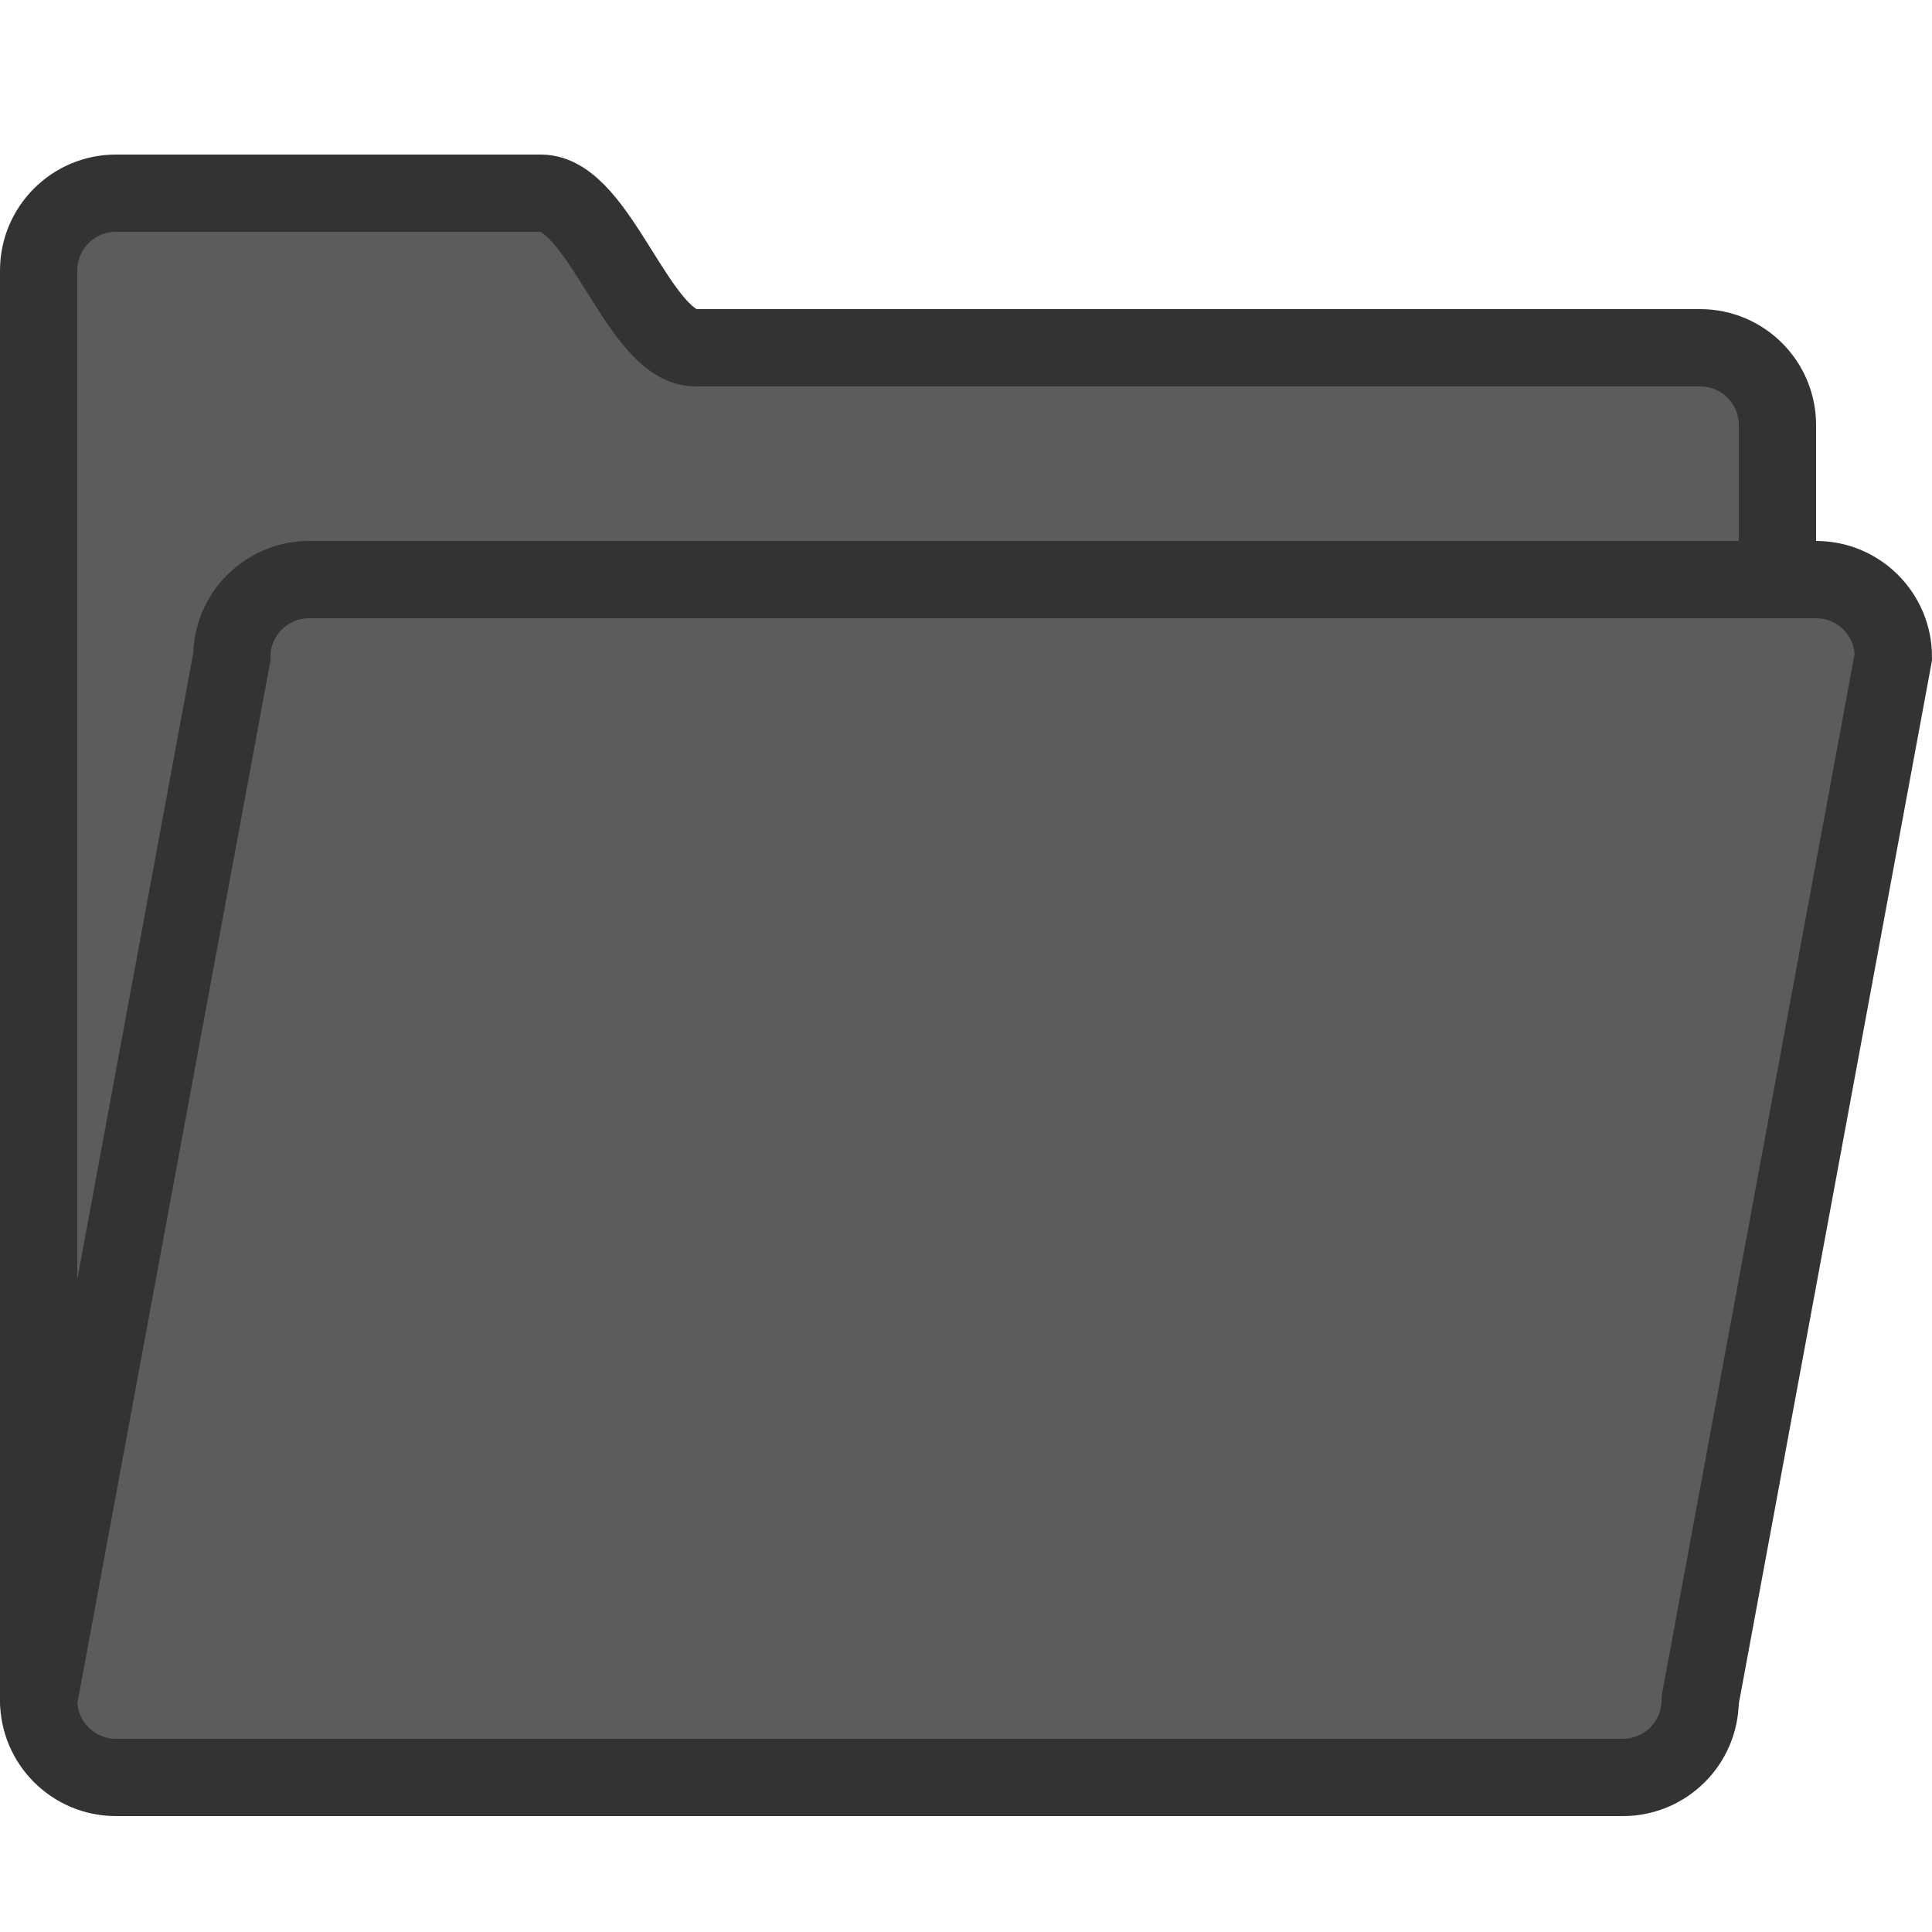
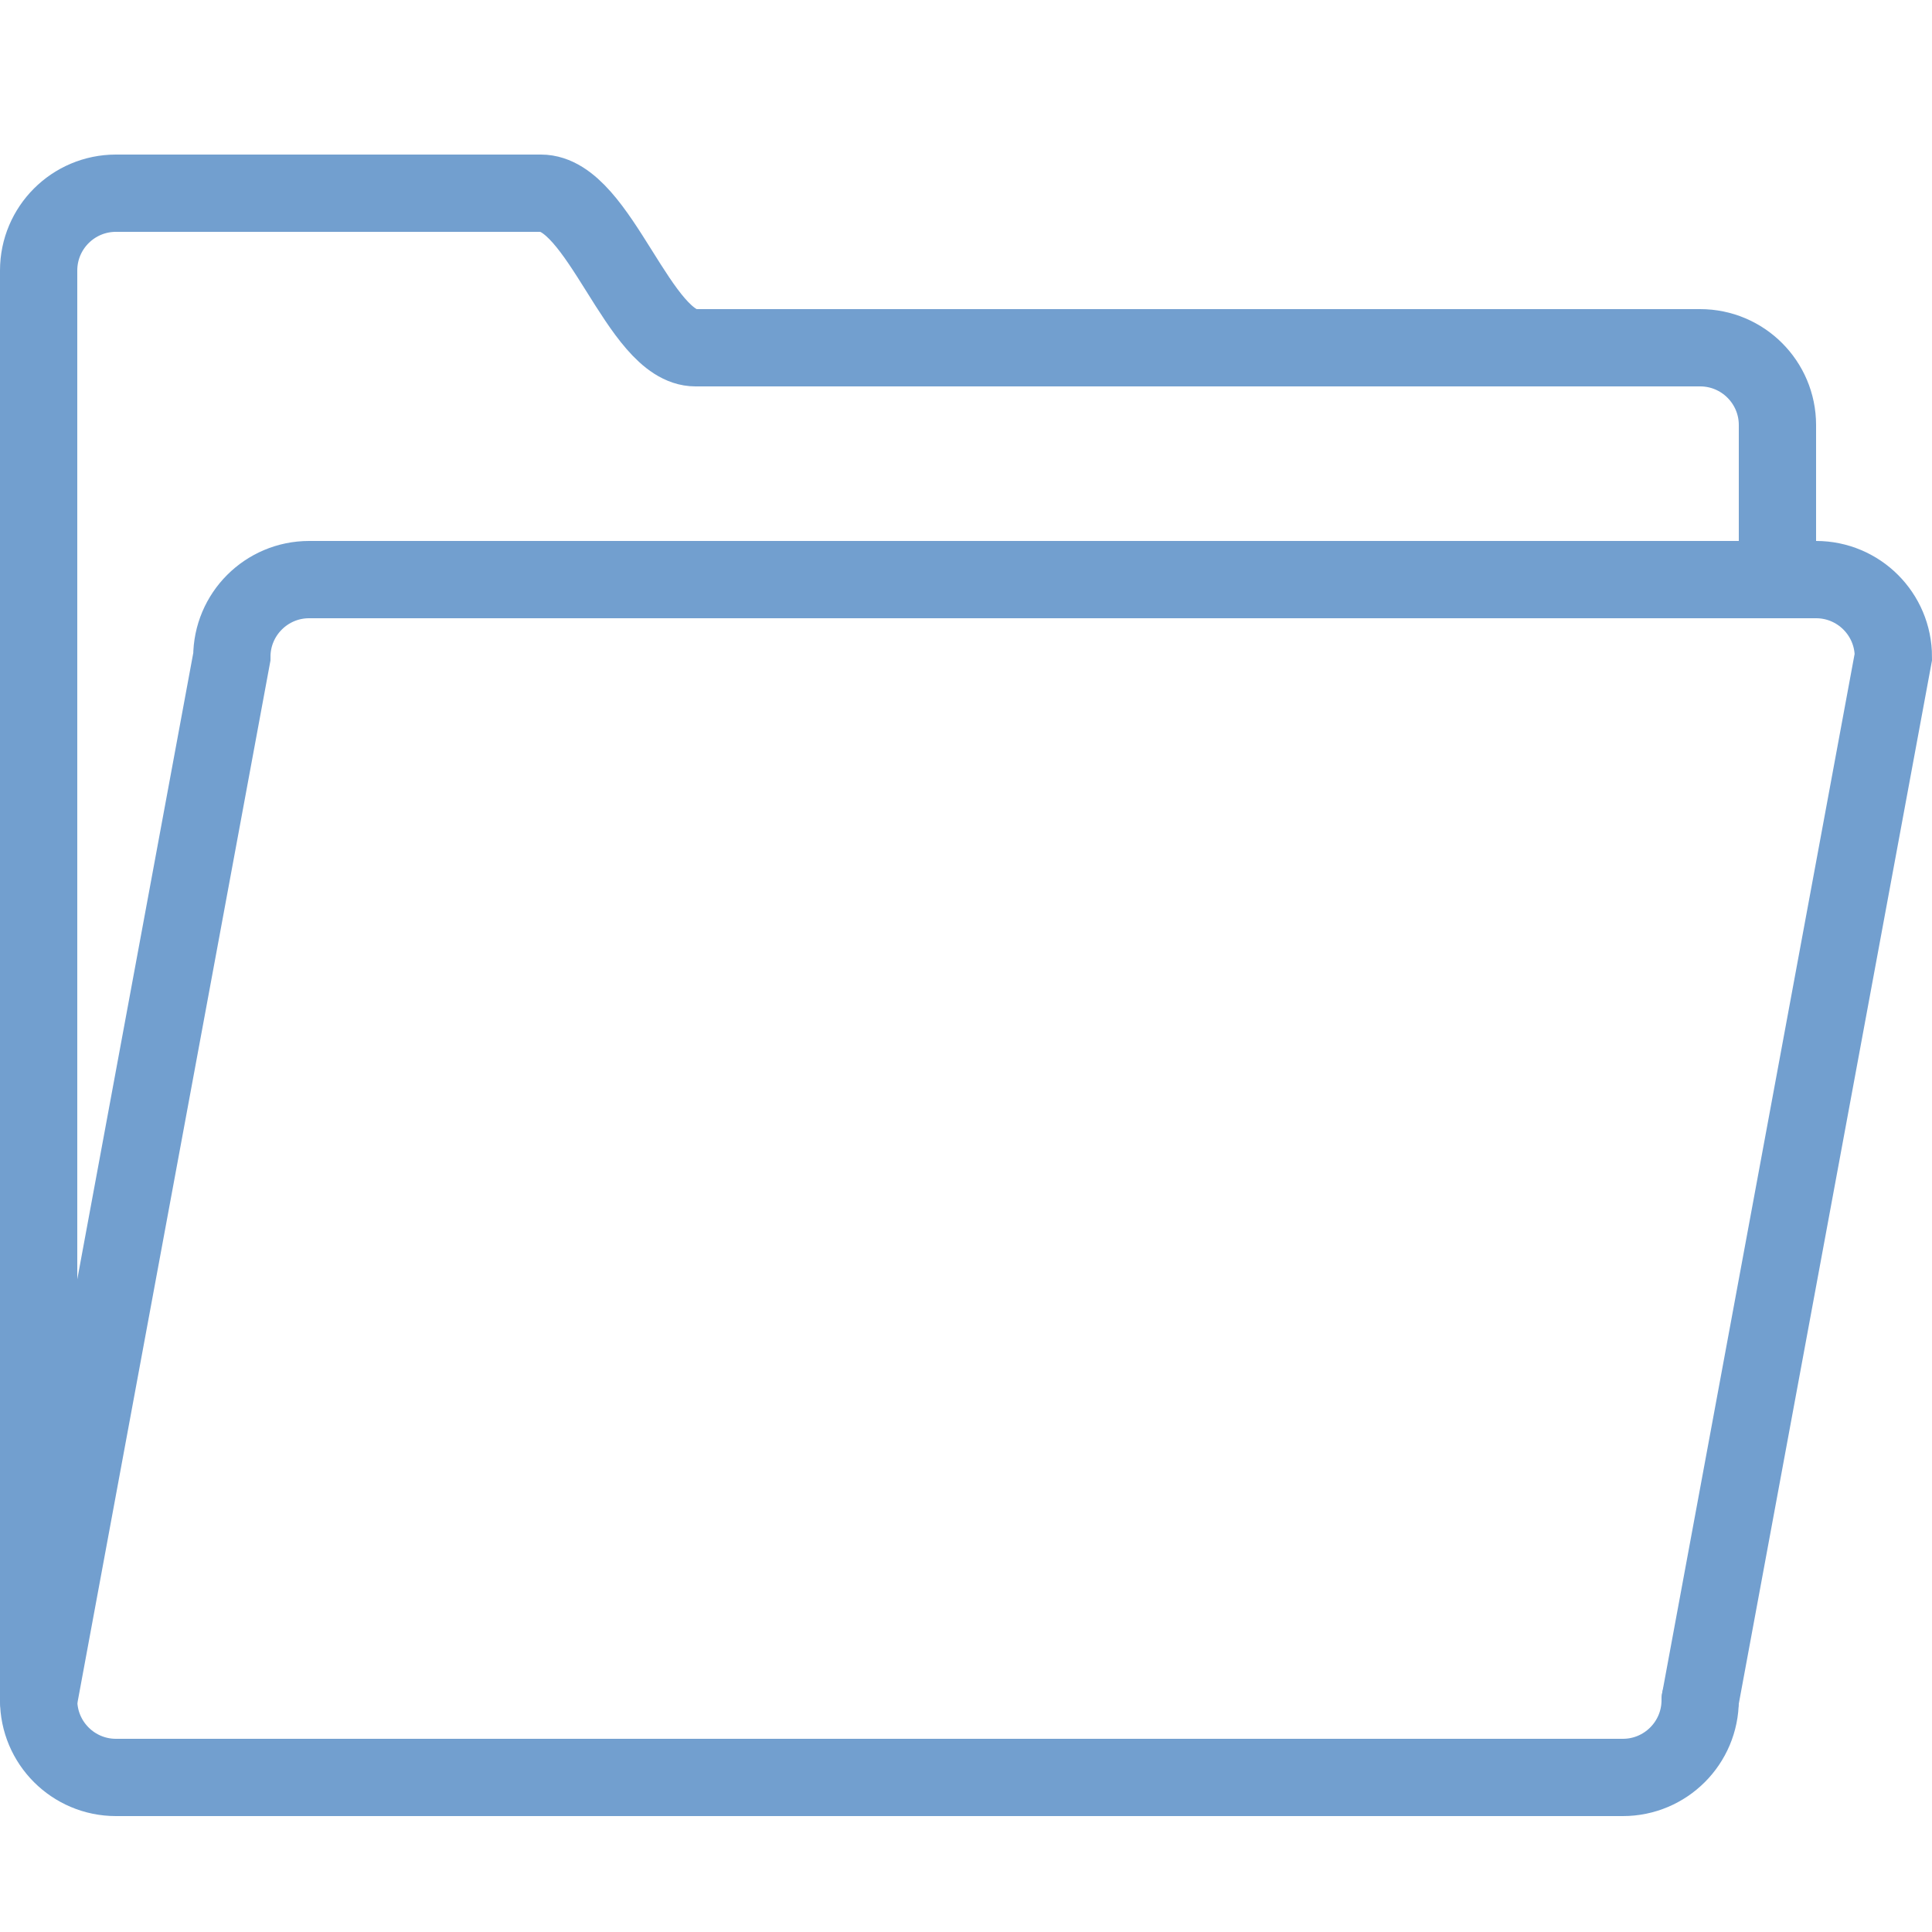
<svg xmlns="http://www.w3.org/2000/svg" enable-background="new 0 0 50 50" height="50px" id="Layer_1" version="1.1" viewBox="0 0 50 50" width="50px" xml:space="preserve">
  <defs id="defs11" />
-   <g id="g818" style="fill:#5c5c5c;stroke:#333333">
-     <path style="fill:#5c5c5c;fill-opacity:1;stroke:#333333;stroke-opacity:1" id="path4" stroke-width="2" stroke-miterlimit="10" stroke-linecap="round" stroke="#000000" fill="none" d="M46,15v-4  c0-1.104-0.896-2-2-2c0,0-24.648,0-26,0c-1.469,0-2.484-4-4-4H3C1.896,5,1,5.896,1,7v4v29v4c0,1.104,0.896,2,2,2h39  c1.104,0,2-0.896,2-2" />
-     <path style="fill:#5c5c5c;fill-opacity:1;stroke:#333333;stroke-opacity:1" id="path6" stroke-width="2" stroke-miterlimit="10" stroke-linecap="round" stroke="#000000" fill="none" d="M1,44l5-27  c0-1.104,0.896-2,2-2h39c1.104,0,2,0.896,2,2l-5,27" />
+   <g id="g818" style="fill:none;stroke:#729fcf">
+     <path style="fill:none;fill-opacity:1;stroke:#729fcf;stroke-opacity:1" id="path4" stroke-width="2" stroke-miterlimit="10" stroke-linecap="round" stroke="#000000" fill="none" d="M46,15v-4  c0-1.104-0.896-2-2-2c0,0-24.648,0-26,0c-1.469,0-2.484-4-4-4H3C1.896,5,1,5.896,1,7v4v29v4c0,1.104,0.896,2,2,2h39  c1.104,0,2-0.896,2-2" />
+     <path style="fill:none;fill-opacity:1;stroke:#729fcf;stroke-opacity:1" id="path6" stroke-width="2" stroke-miterlimit="10" stroke-linecap="round" stroke="#000000" fill="none" d="M1,44l5-27  c0-1.104,0.896-2,2-2h39c1.104,0,2,0.896,2,2l-5,27" />
  </g>
</svg>
